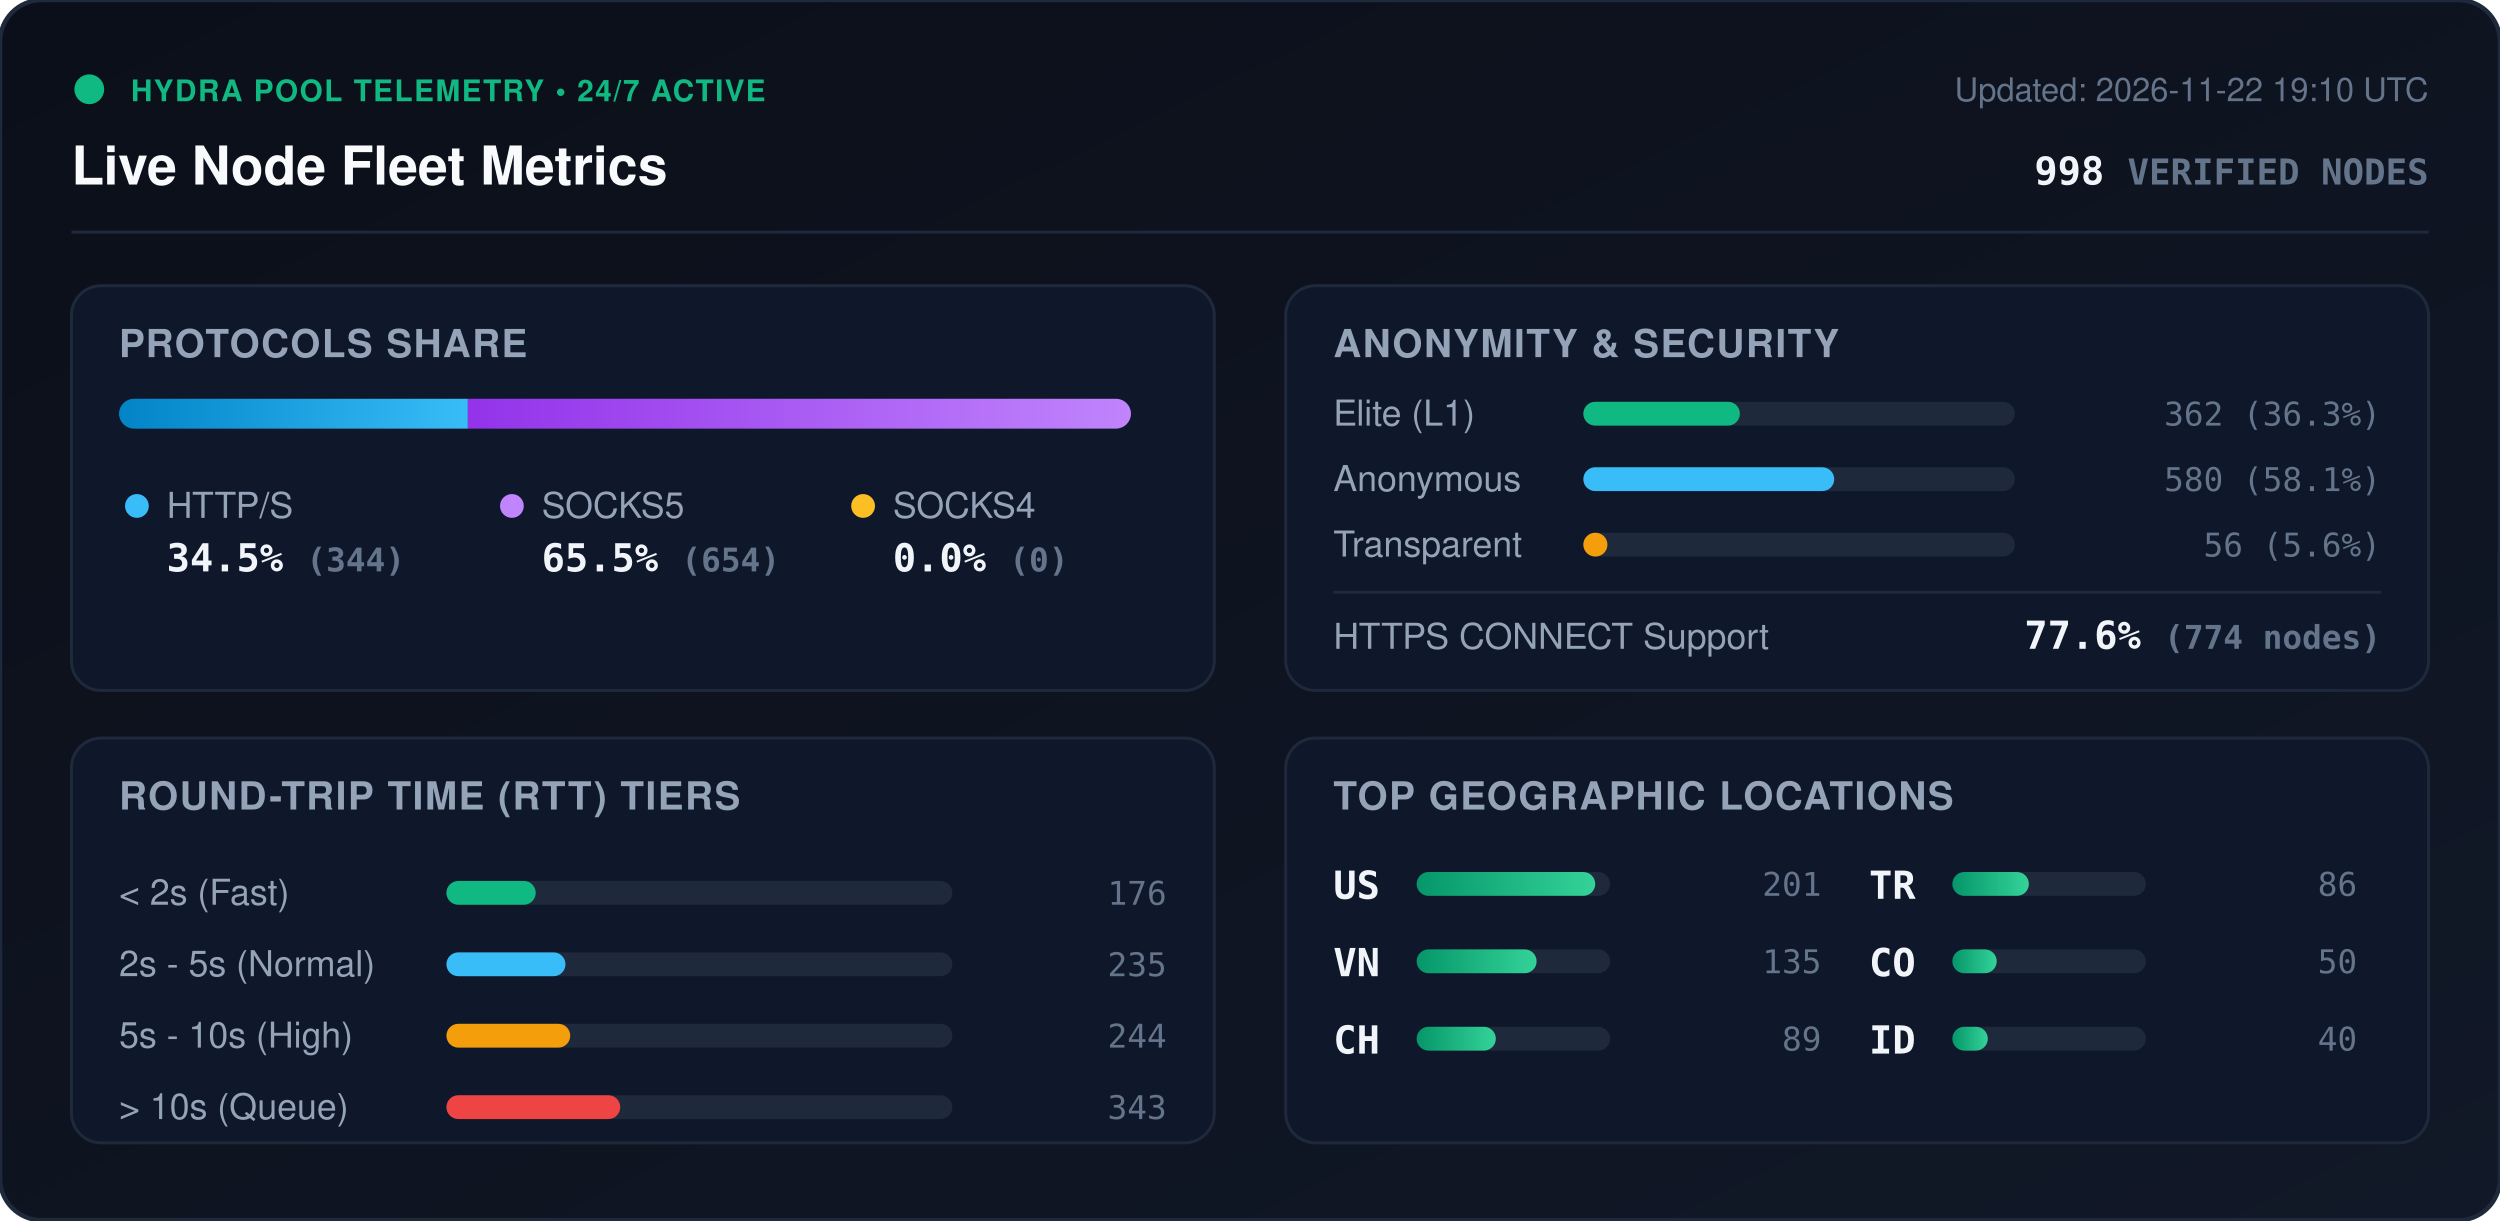
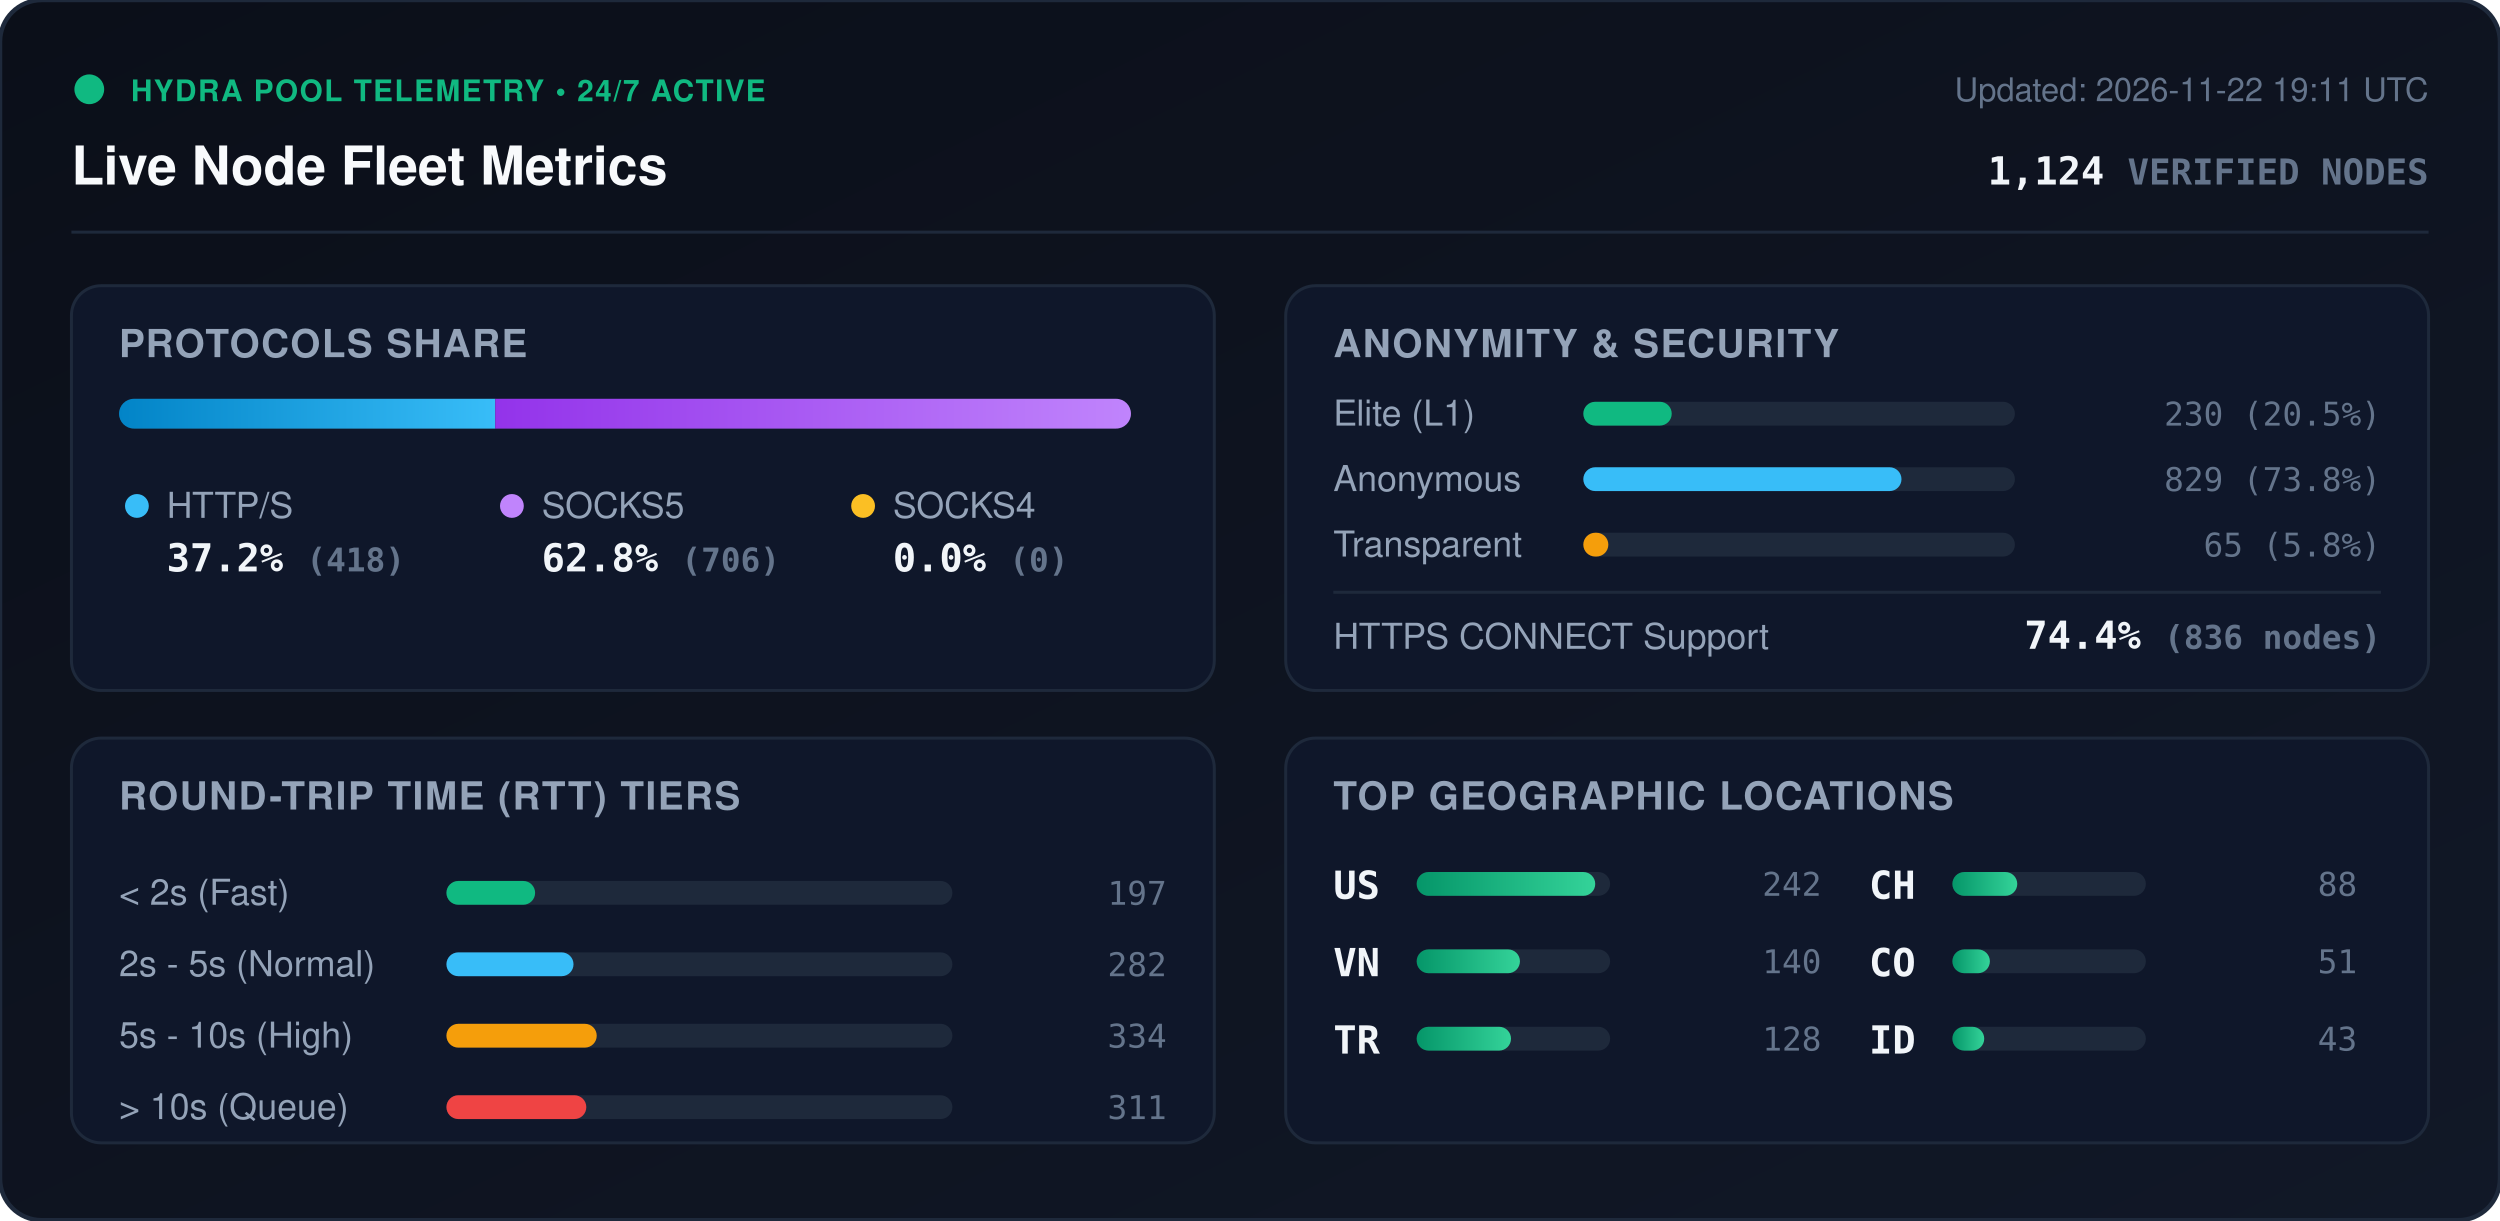
<svg xmlns="http://www.w3.org/2000/svg" viewBox="0 0 840 410" width="840" height="410" style="max-width: 100%; height: auto;">
  <defs>
    <linearGradient id="bg" x1="0%" y1="0%" x2="100%" y2="100%">
      <stop offset="0%" stop-color="#0b0f19" />
      <stop offset="100%" stop-color="#111827" />
    </linearGradient>
    <linearGradient id="bar-http" x1="0%" y1="0%" x2="100%" y2="0%">
      <stop offset="0%" stop-color="#0284c7" />
      <stop offset="100%" stop-color="#38bdf8" />
    </linearGradient>
    <linearGradient id="bar-socks5" x1="0%" y1="0%" x2="100%" y2="0%">
      <stop offset="0%" stop-color="#9333ea" />
      <stop offset="100%" stop-color="#c084fc" />
    </linearGradient>
    <linearGradient id="bar-socks4" x1="0%" y1="0%" x2="100%" y2="0%">
      <stop offset="0%" stop-color="#d97706" />
      <stop offset="100%" stop-color="#fbbf24" />
    </linearGradient>
    <linearGradient id="bar-green" x1="0%" y1="0%" x2="100%" y2="0%">
      <stop offset="0%" stop-color="#059669" />
      <stop offset="100%" stop-color="#34d399" />
    </linearGradient>
    <clipPath id="prog-track-clip">
      <rect width="340.0" height="10" rx="5" />
    </clipPath>
    <style>
      .title { font: 700 18px -apple-system, BlinkMacSystemFont, 'Segoe UI', Helvetica, Arial, sans-serif; fill: #f8fafc; }
      .sub { font: 500 11px -apple-system, BlinkMacSystemFont, 'Segoe UI', Helvetica, Arial, sans-serif; fill: #64748b; }
      .section-hdr { font: 600 13px -apple-system, BlinkMacSystemFont, 'Segoe UI', Helvetica, Arial, sans-serif; fill: #94a3b8; letter-spacing: 0.5px; }
      .metric-val { font: 700 13px -apple-system, BlinkMacSystemFont, 'Segoe UI', Helvetica, Arial, sans-serif; fill: #f1f5f9; }
      .metric-lbl { font: 500 12px -apple-system, BlinkMacSystemFont, 'Segoe UI', Helvetica, Arial, sans-serif; fill: #94a3b8; }
      .badge-txt { font: 700 10px -apple-system, BlinkMacSystemFont, 'Segoe UI', Helvetica, Arial, sans-serif; fill: #10b981; letter-spacing: 0.5px; }
      .mono { font-family: ui-monospace, SFMono-Regular, Menlo, Monaco, Consolas, monospace; }
      .pulse { animation: beacon 2s infinite ease-in-out; }
      @keyframes beacon { 0%, 100% { opacity: 1; } 50% { opacity: 0.35; } }
    </style>
  </defs>
  <rect width="840" height="410" rx="14" fill="url(#bg)" stroke="#1e293b" stroke-width="1.5" />
  <g transform="translate(24, 24)">
    <circle cx="6" cy="6" r="5" fill="#10b981" class="pulse" />
    <text x="20" y="10" class="badge-txt">HYDRA POOL TELEMETRY • 24/7 ACTIVE</text>
    <text x="0" y="38" class="title">Live Node Fleet Metrics</text>
-     <text x="792" y="10" text-anchor="end" class="sub">Updated: 2026-11-22 19:10 UTC</text>
-     <text x="792" y="38" text-anchor="end" class="metric-val mono" fill="#38bdf8">998 <tspan font-size="12" fill="#64748b">VERIFIED NODES</tspan>
+     <text x="792" y="10" text-anchor="end" class="sub">Updated: 2026-11-22 19:11 UTC</text>
+     <text x="792" y="38" text-anchor="end" class="metric-val mono" fill="#38bdf8">1,124 <tspan font-size="12" fill="#64748b">VERIFIED NODES</tspan>
    </text>
  </g>
  <line x1="24" y1="78" x2="816" y2="78" stroke="#1e293b" stroke-width="1" />
  <g transform="translate(24, 96)">
    <rect width="384" height="136" rx="10" fill="#0f172a" stroke="#1e293b" />
    <text x="16" y="24" class="section-hdr">PROTOCOLS SHARE</text>
    <g transform="translate(16, 38)">
      <rect width="340.0" height="10" rx="5" fill="#1e293b" />
      <g clip-path="url(#prog-track-clip)">
-         <rect x="0" width="117.2" height="10" fill="url(#bar-http)" />
-         <rect x="117.2" width="222.8" height="10" fill="url(#bar-socks5)" />
+         <rect x="0" width="126.4" height="10" fill="url(#bar-http)" />
+         <rect x="126.4" width="213.6" height="10" fill="url(#bar-socks5)" />
        <rect x="340.0" width="0.0" height="10" fill="url(#bar-socks4)" />
      </g>
    </g>
    <g transform="translate(16, 68)">
      <circle cx="6" cy="6" r="4" fill="#38bdf8" />
      <text x="16" y="10" class="metric-lbl">HTTP/S</text>
-       <text x="16" y="28" class="metric-val mono">34.5% <tspan font-size="11" fill="#64748b">(344)</tspan>
+       <text x="16" y="28" class="metric-val mono">37.2% <tspan font-size="11" fill="#64748b">(418)</tspan>
      </text>
      <circle cx="132" cy="6" r="4" fill="#c084fc" />
      <text x="142" y="10" class="metric-lbl">SOCKS5</text>
-       <text x="142" y="28" class="metric-val mono">65.5% <tspan font-size="11" fill="#64748b">(654)</tspan>
+       <text x="142" y="28" class="metric-val mono">62.8% <tspan font-size="11" fill="#64748b">(706)</tspan>
      </text>
      <circle cx="250" cy="6" r="4" fill="#fbbf24" />
      <text x="260" y="10" class="metric-lbl">SOCKS4</text>
      <text x="260" y="28" class="metric-val mono">0.0% <tspan font-size="11" fill="#64748b">(0)</tspan>
      </text>
    </g>
  </g>
  <g transform="translate(432, 96)">
    <rect width="384" height="136" rx="10" fill="#0f172a" stroke="#1e293b" />
    <text x="16" y="24" class="section-hdr">ANONYMITY &amp; SECURITY</text>
    <text x="16" y="47" class="metric-lbl">Elite (L1)</text>
    <rect x="100" y="39" width="145.0" height="8" rx="4" fill="#1e293b" />
-     <rect x="100" y="39" width="52.6" height="8" rx="4" fill="#10b981" />
-     <text x="368" y="47" text-anchor="end" class="mono sub" fill="#e2e8f0">362 (36.3%)</text>
+     <rect x="100" y="39" width="29.7" height="8" rx="4" fill="#10b981" />
+     <text x="368" y="47" text-anchor="end" class="mono sub" fill="#e2e8f0">230 (20.5%)</text>
    <text x="16" y="69" class="metric-lbl">Anonymous</text>
    <rect x="100" y="61" width="145.0" height="8" rx="4" fill="#1e293b" />
-     <rect x="100" y="61" width="84.3" height="8" rx="4" fill="#38bdf8" />
-     <text x="368" y="69" text-anchor="end" class="mono sub" fill="#e2e8f0">580 (58.1%)</text>
+     <rect x="100" y="61" width="106.9" height="8" rx="4" fill="#38bdf8" />
+     <text x="368" y="69" text-anchor="end" class="mono sub" fill="#e2e8f0">829 (73.8%)</text>
    <text x="16" y="91" class="metric-lbl">Transparent</text>
    <rect x="100" y="83" width="145.0" height="8" rx="4" fill="#1e293b" />
-     <rect x="100" y="83" width="8.1" height="8" rx="4" fill="#f59e0b" />
-     <text x="368" y="91" text-anchor="end" class="mono sub" fill="#e2e8f0">56 (5.6%)</text>
+     <rect x="100" y="83" width="8.4" height="8" rx="4" fill="#f59e0b" />
+     <text x="368" y="91" text-anchor="end" class="mono sub" fill="#e2e8f0">65 (5.8%)</text>
    <line x1="16" y1="103" x2="368" y2="103" stroke="#1e293b" stroke-width="1" />
    <text x="16" y="122" class="metric-lbl">HTTPS CONNECT Support</text>
-     <text x="368" y="122" text-anchor="end" class="metric-val mono" fill="#34d399">77.6% <tspan font-size="11" fill="#64748b">(774 nodes)</tspan>
+     <text x="368" y="122" text-anchor="end" class="metric-val mono" fill="#34d399">74.4% <tspan font-size="11" fill="#64748b">(836 nodes)</tspan>
    </text>
  </g>
  <g transform="translate(24, 248)">
    <rect width="384" height="136" rx="10" fill="#0f172a" stroke="#1e293b" />
    <text x="16" y="24" class="section-hdr">ROUND-TRIP TIME (RTT) TIERS</text>
    <g transform="translate(16, 42)">
      <text x="0" y="14" class="metric-lbl">&lt; 2s (Fast)</text>
      <rect x="110" y="6" width="170" height="8" rx="4" fill="#1e293b" />
-       <rect x="110" y="6" width="30.0" height="8" rx="4" fill="#10b981" />
-       <text x="352" y="14" text-anchor="end" class="mono sub">176</text>
+       <rect x="110" y="6" width="29.8" height="8" rx="4" fill="#10b981" />
+       <text x="352" y="14" text-anchor="end" class="mono sub">197</text>
      <text x="0" y="38" class="metric-lbl">2s - 5s (Normal)</text>
      <rect x="110" y="30" width="170" height="8" rx="4" fill="#1e293b" />
-       <rect x="110" y="30" width="40.0" height="8" rx="4" fill="#38bdf8" />
-       <text x="352" y="38" text-anchor="end" class="mono sub">235</text>
+       <rect x="110" y="30" width="42.7" height="8" rx="4" fill="#38bdf8" />
+       <text x="352" y="38" text-anchor="end" class="mono sub">282</text>
      <text x="0" y="62" class="metric-lbl">5s - 10s (High)</text>
      <rect x="110" y="54" width="170" height="8" rx="4" fill="#1e293b" />
-       <rect x="110" y="54" width="41.6" height="8" rx="4" fill="#f59e0b" />
-       <text x="352" y="62" text-anchor="end" class="mono sub">244</text>
+       <rect x="110" y="54" width="50.5" height="8" rx="4" fill="#f59e0b" />
+       <text x="352" y="62" text-anchor="end" class="mono sub">334</text>
      <text x="0" y="86" class="metric-lbl">&gt; 10s (Queue)</text>
      <rect x="110" y="78" width="170" height="8" rx="4" fill="#1e293b" />
-       <rect x="110" y="78" width="58.4" height="8" rx="4" fill="#ef4444" />
-       <text x="352" y="86" text-anchor="end" class="mono sub">343</text>
+       <rect x="110" y="78" width="47.0" height="8" rx="4" fill="#ef4444" />
+       <text x="352" y="86" text-anchor="end" class="mono sub">311</text>
    </g>
  </g>
  <g transform="translate(432, 248)">
    <rect width="384" height="136" rx="10" fill="#0f172a" stroke="#1e293b" />
    <text x="16" y="24" class="section-hdr">TOP GEOGRAPHIC LOCATIONS</text>
    <g transform="translate(16, 42)">
      <g transform="translate(0, 0)">
        <text x="0" y="12" class="mono metric-val" font-size="12">US</text>
        <rect x="28" y="3" width="65" height="8" rx="4" fill="#1e293b" />
        <rect x="28" y="3" width="60.0" height="8" rx="4" fill="url(#bar-green)" />
-         <text x="164" y="11" text-anchor="end" class="mono sub">201</text>
+         <text x="164" y="11" text-anchor="end" class="mono sub">242</text>
      </g>
      <g transform="translate(0, 26)">
        <text x="0" y="12" class="mono metric-val" font-size="12">VN</text>
        <rect x="28" y="3" width="65" height="8" rx="4" fill="#1e293b" />
-         <rect x="28" y="3" width="40.3" height="8" rx="4" fill="url(#bar-green)" />
-         <text x="164" y="11" text-anchor="end" class="mono sub">135</text>
+         <rect x="28" y="3" width="34.7" height="8" rx="4" fill="url(#bar-green)" />
+         <text x="164" y="11" text-anchor="end" class="mono sub">140</text>
      </g>
      <g transform="translate(0, 52)">
+         <text x="0" y="12" class="mono metric-val" font-size="12">TR</text>
+         <rect x="28" y="3" width="65" height="8" rx="4" fill="#1e293b" />
+         <rect x="28" y="3" width="31.7" height="8" rx="4" fill="url(#bar-green)" />
+         <text x="164" y="11" text-anchor="end" class="mono sub">128</text>
+       </g>
+       <g transform="translate(180, 0)">
        <text x="0" y="12" class="mono metric-val" font-size="12">CH</text>
        <rect x="28" y="3" width="65" height="8" rx="4" fill="#1e293b" />
-         <rect x="28" y="3" width="26.6" height="8" rx="4" fill="url(#bar-green)" />
-         <text x="164" y="11" text-anchor="end" class="mono sub">89</text>
-       </g>
-       <g transform="translate(180, 0)">
-         <text x="0" y="12" class="mono metric-val" font-size="12">TR</text>
-         <rect x="28" y="3" width="65" height="8" rx="4" fill="#1e293b" />
-         <rect x="28" y="3" width="25.7" height="8" rx="4" fill="url(#bar-green)" />
-         <text x="164" y="11" text-anchor="end" class="mono sub">86</text>
+         <rect x="28" y="3" width="21.8" height="8" rx="4" fill="url(#bar-green)" />
+         <text x="164" y="11" text-anchor="end" class="mono sub">88</text>
      </g>
      <g transform="translate(180, 26)">
        <text x="0" y="12" class="mono metric-val" font-size="12">CO</text>
        <rect x="28" y="3" width="65" height="8" rx="4" fill="#1e293b" />
-         <rect x="28" y="3" width="14.9" height="8" rx="4" fill="url(#bar-green)" />
-         <text x="164" y="11" text-anchor="end" class="mono sub">50</text>
+         <rect x="28" y="3" width="12.6" height="8" rx="4" fill="url(#bar-green)" />
+         <text x="164" y="11" text-anchor="end" class="mono sub">51</text>
      </g>
      <g transform="translate(180, 52)">
        <text x="0" y="12" class="mono metric-val" font-size="12">ID</text>
        <rect x="28" y="3" width="65" height="8" rx="4" fill="#1e293b" />
-         <rect x="28" y="3" width="11.9" height="8" rx="4" fill="url(#bar-green)" />
-         <text x="164" y="11" text-anchor="end" class="mono sub">40</text>
+         <rect x="28" y="3" width="10.7" height="8" rx="4" fill="url(#bar-green)" />
+         <text x="164" y="11" text-anchor="end" class="mono sub">43</text>
      </g>
    </g>
  </g>
</svg>
